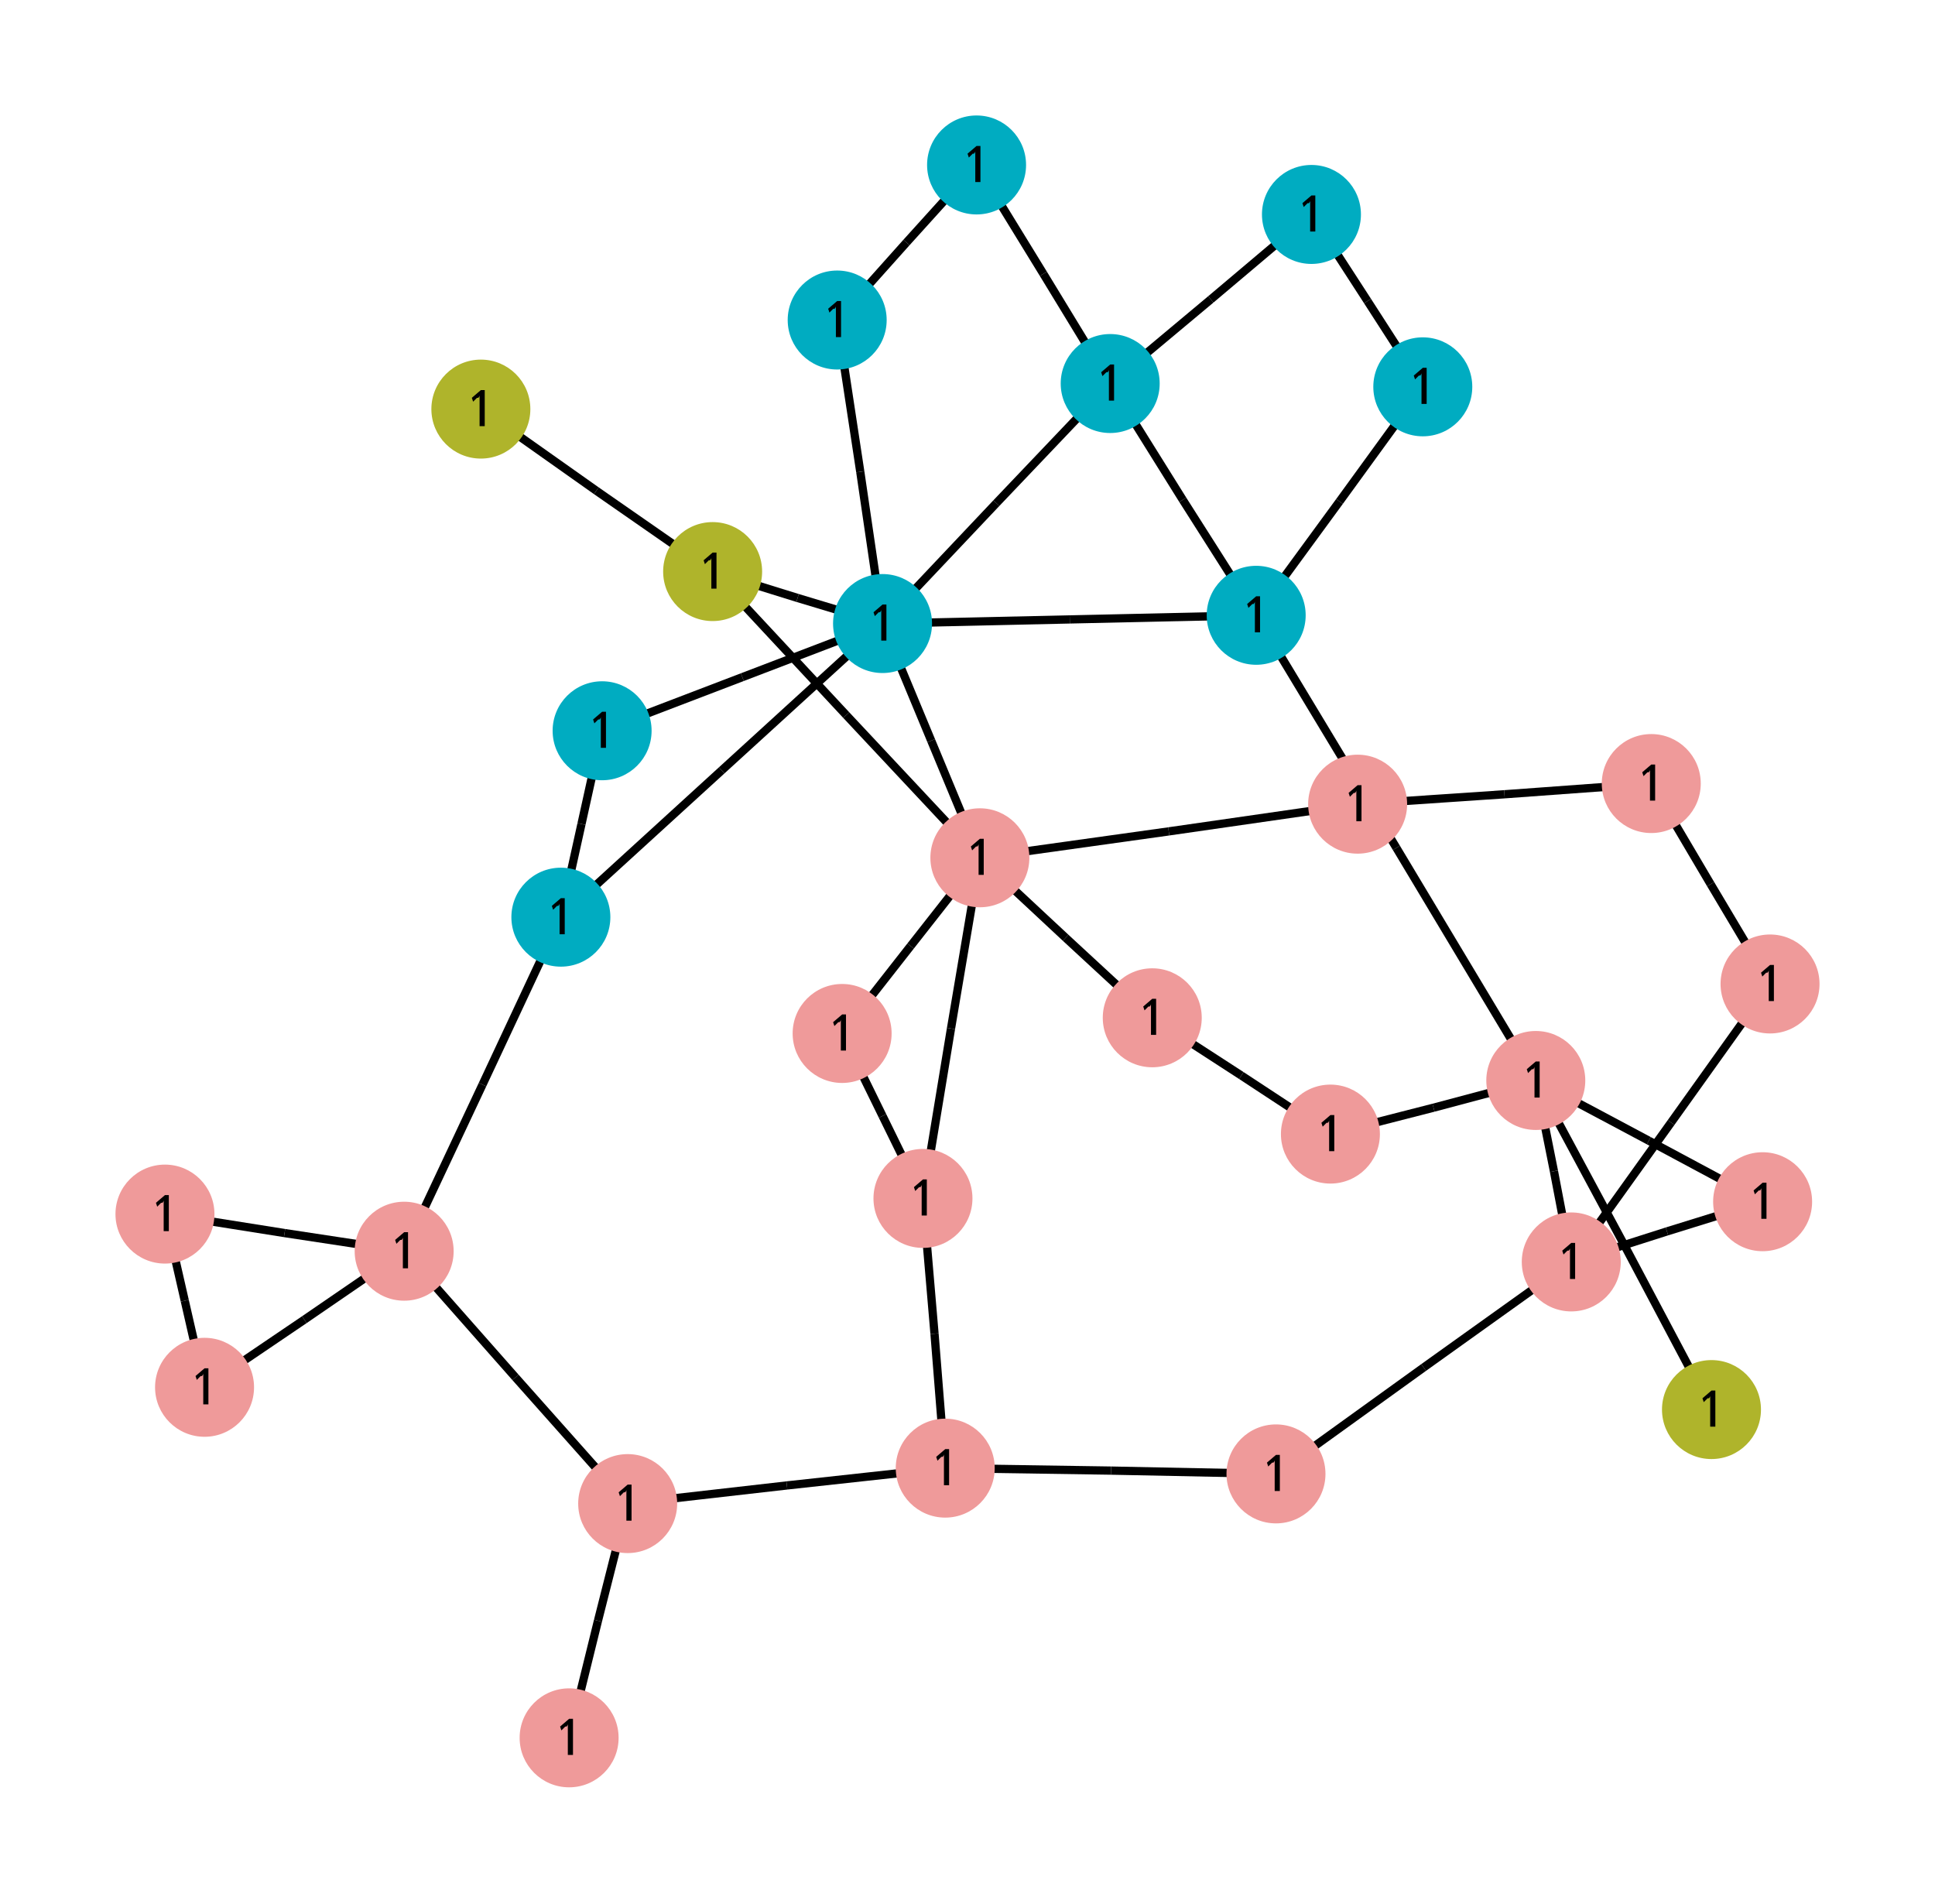
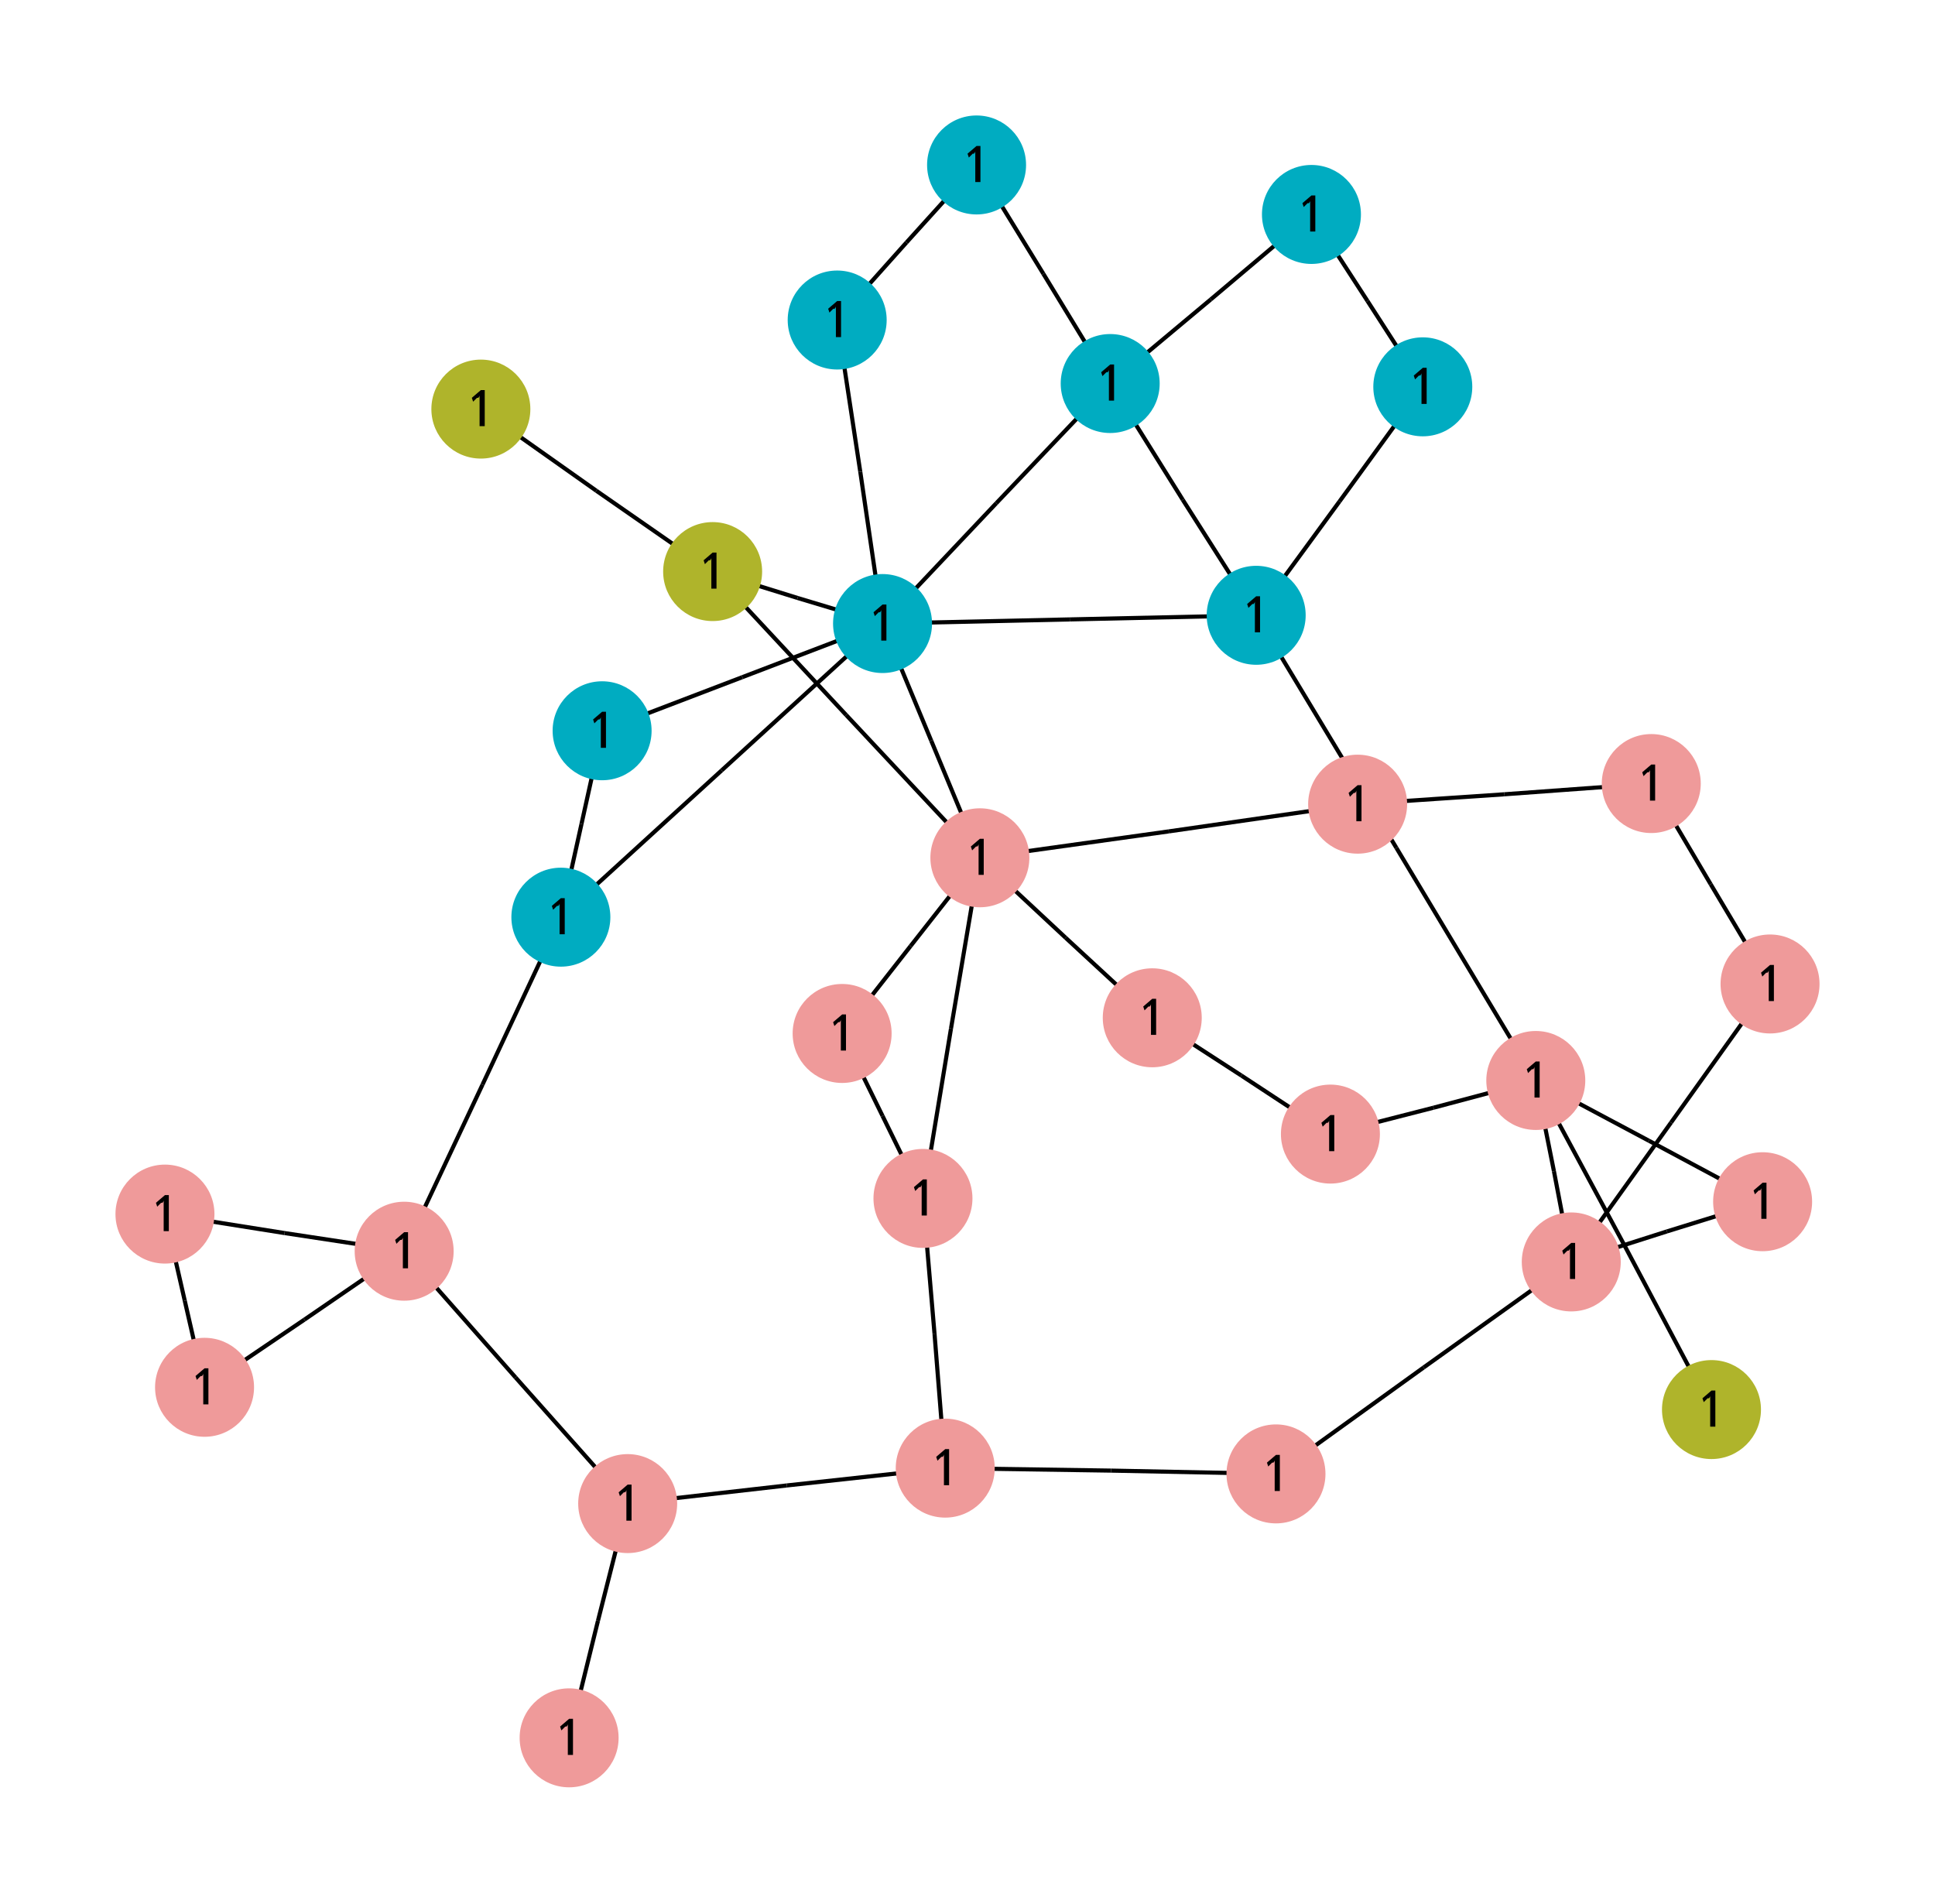
<svg xmlns="http://www.w3.org/2000/svg" viewBox="-12.47 -11.21 23.46 23.08">
  <style>
circle {fill: lightblue}
- polyline {stroke: black; stroke-width: 0.1; fill: none}
+ polyline {stroke: black; stroke-width: 0.05; fill: none}
.nad-vl0to30 {fill: #AFB42B}
.nad-vl30to50 {fill: #EF9A9A}
.nad-vl50to70 {fill: #9C27B0}
.nad-vl120to180 {fill: #00ACC1}
.nad-vl70to120 {fill: #E65100}
.nad-vl180to300 {fill: #2E7D32}
.nad-vl300to500 {fill: #D32F2F}
.nad-vl-nodes text {font: 0.6px "Verdana"}
.nad-disconnected {stroke-dasharray: .1,.1}
</style>
  <g id="60">
    <polyline points="3.43,-8.61 2.21,-7.58" />
    <polyline points="0.99,-6.56 2.21,-7.58" />
  </g>
  <g id="61">
    <polyline points="3.43,-8.61 4.11,-7.56" />
    <polyline points="4.78,-6.52 4.11,-7.56" />
  </g>
  <g id="62">
    <polyline points="0.99,-6.56 1.87,-5.15" />
    <polyline points="2.76,-3.75 1.87,-5.15" />
  </g>
  <g id="63">
    <polyline points="0.99,-6.56 0.18,-7.89" />
    <polyline points="-0.63,-9.21 0.18,-7.89" />
  </g>
  <g id="64">
    <polyline points="0.99,-6.56 -0.39,-5.11" />
    <polyline points="-1.77,-3.65 -0.39,-5.11" />
  </g>
  <g id="65">
    <polyline points="4.78,-6.52 3.77,-5.13" />
    <polyline points="2.76,-3.75 3.77,-5.13" />
  </g>
  <g id="66">
    <polyline points="2.76,-3.75 0.50,-3.70" />
    <polyline points="-1.77,-3.65 0.50,-3.70" />
  </g>
  <g id="67">
    <polyline points="2.76,-3.75 4.46,-0.93" />
    <polyline points="6.15,1.89 4.46,-0.93" />
  </g>
  <g id="68">
    <polyline points="-0.63,-9.21 -1.48,-8.27" />
    <polyline points="-2.32,-7.33 -1.48,-8.27" />
  </g>
  <g id="69">
    <polyline points="-1.77,-3.65 -2.04,-5.49" />
    <polyline points="-2.32,-7.33 -2.04,-5.49" />
  </g>
  <g id="70">
    <polyline points="-1.77,-3.65 -3.47,-3.00" />
    <polyline points="-5.17,-2.35 -3.47,-3.00" />
  </g>
  <g id="71">
    <polyline points="-1.77,-3.65 -2.80,-3.96" />
    <polyline points="-3.83,-4.28 -2.80,-3.96" />
  </g>
  <g id="72">
    <polyline points="-1.77,-3.65 -1.18,-2.23" />
    <polyline points="-0.59,-0.81 -1.18,-2.23" />
  </g>
  <g id="73">
    <polyline points="-1.77,-3.65 -3.72,-1.87" />
    <polyline points="-5.67,-0.09 -3.72,-1.87" />
  </g>
  <g id="74">
    <polyline points="-5.17,-2.35 -5.42,-1.22" />
    <polyline points="-5.67,-0.09 -5.42,-1.22" />
  </g>
  <g id="75">
    <polyline points="-3.83,-4.28 -5.24,-5.26" />
    <polyline points="-6.64,-6.25 -5.24,-5.26" />
  </g>
  <g id="76">
    <polyline points="-3.83,-4.28 -2.21,-2.54" />
    <polyline points="-0.59,-0.81 -2.21,-2.54" />
  </g>
  <g id="77">
    <polyline points="-0.59,-0.81 1.70,-1.13" />
    <polyline points="3.99,-1.46 1.70,-1.13" />
  </g>
  <g id="78">
    <polyline points="-0.59,-0.81 0.45,0.16" />
    <polyline points="1.50,1.13 0.45,0.16" />
  </g>
  <g id="79">
    <polyline points="-0.59,-0.81 -1.43,0.26" />
    <polyline points="-2.26,1.32 -1.43,0.26" />
  </g>
  <g id="80">
    <polyline points="-0.59,-0.81 -0.94,1.26" />
    <polyline points="-1.28,3.32 -0.94,1.26" />
  </g>
  <g id="81">
    <polyline points="6.15,1.89 7.22,3.88" />
    <polyline points="8.28,5.88 7.22,3.88" />
  </g>
  <g id="82">
    <polyline points="6.15,1.89 7.52,2.62" />
    <polyline points="8.90,3.36 7.52,2.62" />
  </g>
  <g id="83">
    <polyline points="6.15,1.89 6.37,2.99" />
    <polyline points="6.58,4.09 6.37,2.99" />
  </g>
  <g id="84">
    <polyline points="6.15,1.89 4.91,2.22" />
    <polyline points="3.66,2.54 4.91,2.22" />
  </g>
  <g id="85">
    <polyline points="8.90,3.36 7.74,3.72" />
    <polyline points="6.58,4.09 7.74,3.72" />
  </g>
  <g id="86">
    <polyline points="6.58,4.09 7.79,2.40" />
    <polyline points="8.99,0.72 7.79,2.40" />
  </g>
  <g id="87">
    <polyline points="6.58,4.09 4.79,5.37" />
    <polyline points="3.00,6.66 4.79,5.37" />
  </g>
  <g id="88">
    <polyline points="3.66,2.54 2.58,1.83" />
    <polyline points="1.50,1.13 2.58,1.83" />
  </g>
  <g id="89">
    <polyline points="8.99,0.72 8.27,-0.49" />
    <polyline points="7.55,-1.71 8.27,-0.49" />
  </g>
  <g id="90">
    <polyline points="7.55,-1.71 5.77,-1.58" />
    <polyline points="3.99,-1.46 5.77,-1.58" />
  </g>
  <g id="91">
    <polyline points="-2.26,1.32 -1.77,2.32" />
    <polyline points="-1.28,3.32 -1.77,2.32" />
  </g>
  <g id="92">
    <polyline points="-1.28,3.32 -1.14,4.96" />
    <polyline points="-1.01,6.59 -1.14,4.96" />
  </g>
  <g id="93">
    <polyline points="3.00,6.66 1.00,6.62" />
    <polyline points="-1.01,6.59 1.00,6.62" />
  </g>
  <g id="94">
    <polyline points="-1.01,6.59 -2.93,6.80" />
    <polyline points="-4.86,7.02 -2.93,6.80" />
  </g>
  <g id="95">
    <polyline points="-4.86,7.02 -5.22,8.44" />
    <polyline points="-5.57,9.86 -5.22,8.44" />
  </g>
  <g id="96">
    <polyline points="-4.86,7.02 -6.22,5.49" />
    <polyline points="-7.57,3.96 -6.22,5.49" />
  </g>
  <g id="97">
    <polyline points="-5.67,-0.09 -6.62,1.94" />
    <polyline points="-7.57,3.96 -6.62,1.94" />
  </g>
  <g id="98">
    <polyline points="-7.57,3.96 -9.02,3.74" />
    <polyline points="-10.47,3.51 -9.02,3.74" />
  </g>
  <g id="99">
    <polyline points="-7.57,3.96 -8.78,4.79" />
    <polyline points="-9.99,5.61 -8.78,4.79" />
  </g>
  <g id="100">
    <polyline points="-10.47,3.51 -10.23,4.56" />
    <polyline points="-9.99,5.61 -10.23,4.56" />
  </g>
  <g class="nad-vl-nodes">
    <g transform="translate(3.43,-8.61)">
      <circle id="0" class="nad-vl120to180" r="0.60" />
      <text style="text-anchor:middle;dominant-baseline:middle">1</text>
    </g>
    <g transform="translate(0.99,-6.56)">
      <circle id="2" class="nad-vl120to180" r="0.60" />
      <text style="text-anchor:middle;dominant-baseline:middle">1</text>
    </g>
    <g transform="translate(4.78,-6.52)">
      <circle id="4" class="nad-vl120to180" r="0.60" />
      <text style="text-anchor:middle;dominant-baseline:middle">1</text>
    </g>
    <g transform="translate(2.76,-3.75)">
      <circle id="6" class="nad-vl120to180" r="0.60" />
      <text style="text-anchor:middle;dominant-baseline:middle">1</text>
    </g>
    <g transform="translate(-0.63,-9.21)">
      <circle id="8" class="nad-vl120to180" r="0.60" />
      <text style="text-anchor:middle;dominant-baseline:middle">1</text>
    </g>
    <g transform="translate(-1.77,-3.65)">
      <circle id="10" class="nad-vl120to180" r="0.60" />
      <text style="text-anchor:middle;dominant-baseline:middle">1</text>
    </g>
    <g transform="translate(-2.32,-7.33)">
      <circle id="12" class="nad-vl120to180" r="0.60" />
      <text style="text-anchor:middle;dominant-baseline:middle">1</text>
    </g>
    <g transform="translate(-5.17,-2.35)">
      <circle id="14" class="nad-vl120to180" r="0.60" />
      <text style="text-anchor:middle;dominant-baseline:middle">1</text>
    </g>
    <g transform="translate(-3.83,-4.28)">
      <circle id="16" class="nad-vl0to30" r="0.60" />
      <text style="text-anchor:middle;dominant-baseline:middle">1</text>
    </g>
    <g transform="translate(-0.59,-0.81)">
      <circle id="18" class="nad-vl30to50" r="0.60" />
      <text style="text-anchor:middle;dominant-baseline:middle">1</text>
    </g>
    <g transform="translate(-6.64,-6.25)">
      <circle id="20" class="nad-vl0to30" r="0.60" />
      <text style="text-anchor:middle;dominant-baseline:middle">1</text>
    </g>
    <g transform="translate(6.15,1.89)">
      <circle id="22" class="nad-vl30to50" r="0.60" />
      <text style="text-anchor:middle;dominant-baseline:middle">1</text>
    </g>
    <g transform="translate(8.28,5.88)">
      <circle id="24" class="nad-vl0to30" r="0.60" />
      <text style="text-anchor:middle;dominant-baseline:middle">1</text>
    </g>
    <g transform="translate(8.90,3.36)">
      <circle id="26" class="nad-vl30to50" r="0.60" />
      <text style="text-anchor:middle;dominant-baseline:middle">1</text>
    </g>
    <g transform="translate(6.58,4.09)">
      <circle id="28" class="nad-vl30to50" r="0.60" />
      <text style="text-anchor:middle;dominant-baseline:middle">1</text>
    </g>
    <g transform="translate(3.66,2.54)">
      <circle id="30" class="nad-vl30to50" r="0.60" />
      <text style="text-anchor:middle;dominant-baseline:middle">1</text>
    </g>
    <g transform="translate(1.50,1.13)">
      <circle id="32" class="nad-vl30to50" r="0.60" />
      <text style="text-anchor:middle;dominant-baseline:middle">1</text>
    </g>
    <g transform="translate(8.99,0.72)">
      <circle id="34" class="nad-vl30to50" r="0.60" />
      <text style="text-anchor:middle;dominant-baseline:middle">1</text>
    </g>
    <g transform="translate(7.55,-1.71)">
      <circle id="36" class="nad-vl30to50" r="0.60" />
      <text style="text-anchor:middle;dominant-baseline:middle">1</text>
    </g>
    <g transform="translate(3.99,-1.46)">
      <circle id="38" class="nad-vl30to50" r="0.60" />
      <text style="text-anchor:middle;dominant-baseline:middle">1</text>
    </g>
    <g transform="translate(-2.26,1.32)">
      <circle id="40" class="nad-vl30to50" r="0.60" />
      <text style="text-anchor:middle;dominant-baseline:middle">1</text>
    </g>
    <g transform="translate(-1.28,3.32)">
      <circle id="42" class="nad-vl30to50" r="0.60" />
      <text style="text-anchor:middle;dominant-baseline:middle">1</text>
    </g>
    <g transform="translate(3.00,6.66)">
      <circle id="44" class="nad-vl30to50" r="0.60" />
      <text style="text-anchor:middle;dominant-baseline:middle">1</text>
    </g>
    <g transform="translate(-1.01,6.59)">
      <circle id="46" class="nad-vl30to50" r="0.60" />
      <text style="text-anchor:middle;dominant-baseline:middle">1</text>
    </g>
    <g transform="translate(-4.86,7.02)">
      <circle id="48" class="nad-vl30to50" r="0.60" />
      <text style="text-anchor:middle;dominant-baseline:middle">1</text>
    </g>
    <g transform="translate(-5.57,9.86)">
      <circle id="50" class="nad-vl30to50" r="0.60" />
      <text style="text-anchor:middle;dominant-baseline:middle">1</text>
    </g>
    <g transform="translate(-7.57,3.96)">
      <circle id="52" class="nad-vl30to50" r="0.60" />
      <text style="text-anchor:middle;dominant-baseline:middle">1</text>
    </g>
    <g transform="translate(-5.67,-0.09)">
      <circle id="54" class="nad-vl120to180" r="0.60" />
      <text style="text-anchor:middle;dominant-baseline:middle">1</text>
    </g>
    <g transform="translate(-10.47,3.51)">
      <circle id="56" class="nad-vl30to50" r="0.60" />
      <text style="text-anchor:middle;dominant-baseline:middle">1</text>
    </g>
    <g transform="translate(-9.99,5.61)">
      <circle id="58" class="nad-vl30to50" r="0.60" />
      <text style="text-anchor:middle;dominant-baseline:middle">1</text>
    </g>
  </g>
</svg>
